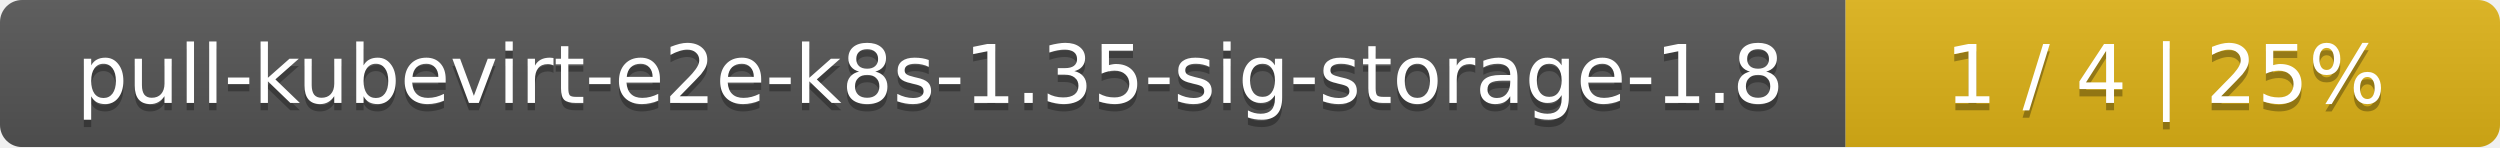
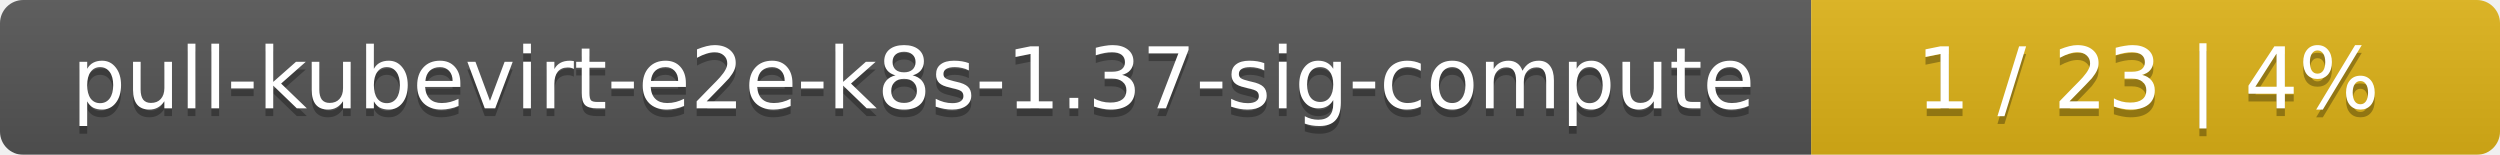
- <svg xmlns="http://www.w3.org/2000/svg" width="340" height="20">
+ <svg xmlns="http://www.w3.org/2000/svg" width="323" height="20">
  <linearGradient id="smooth" x2="0" y2="100%">
    <stop offset="0" stop-color="#bbb" stop-opacity=".1" />
    <stop offset="1" stop-opacity=".1" />
  </linearGradient>
  <mask id="round">
-     <rect width="340" height="20" rx="3" fill="#fff" />
+     <rect width="323" height="20" rx="3" fill="#fff" />
  </mask>
  <g mask="url(#round)">
-     <rect width="251" height="20" fill="#555" />
-     <rect x="251" width="89" height="20" fill="#dfb317" />
-     <rect width="340" height="20" fill="url(#smooth)" />
+     <rect width="234" height="20" fill="#555" />
+     <rect x="234" width="89" height="20" fill="#dfb317" />
+     <rect width="323" height="20" fill="url(#smooth)" />
  </g>
  <g fill="#fff" text-anchor="middle" font-family="DejaVu Sans,Verdana,Geneva,sans-serif" font-size="11">
-     <text x="126.5" y="15" fill="#010101" fill-opacity=".3">pull-kubevirt-e2e-k8s-1.35-sig-storage-1.8</text>
-     <text x="126.5" y="14">pull-kubevirt-e2e-k8s-1.35-sig-storage-1.8</text>
-     <text x="294.5" y="15" fill="#010101" fill-opacity=".3">1 / 4    |    25%</text>
-     <text x="294.5" y="14">1 / 4    |    25%</text>
+     <text x="118" y="15" fill="#010101" fill-opacity=".3">pull-kubevirt-e2e-k8s-1.37-sig-compute</text>
+     <text x="118" y="14">pull-kubevirt-e2e-k8s-1.37-sig-compute</text>
+     <text x="277.5" y="15" fill="#010101" fill-opacity=".3">1 / 23    |    4%</text>
+     <text x="277.5" y="14">1 / 23    |    4%</text>
  </g>
</svg>
